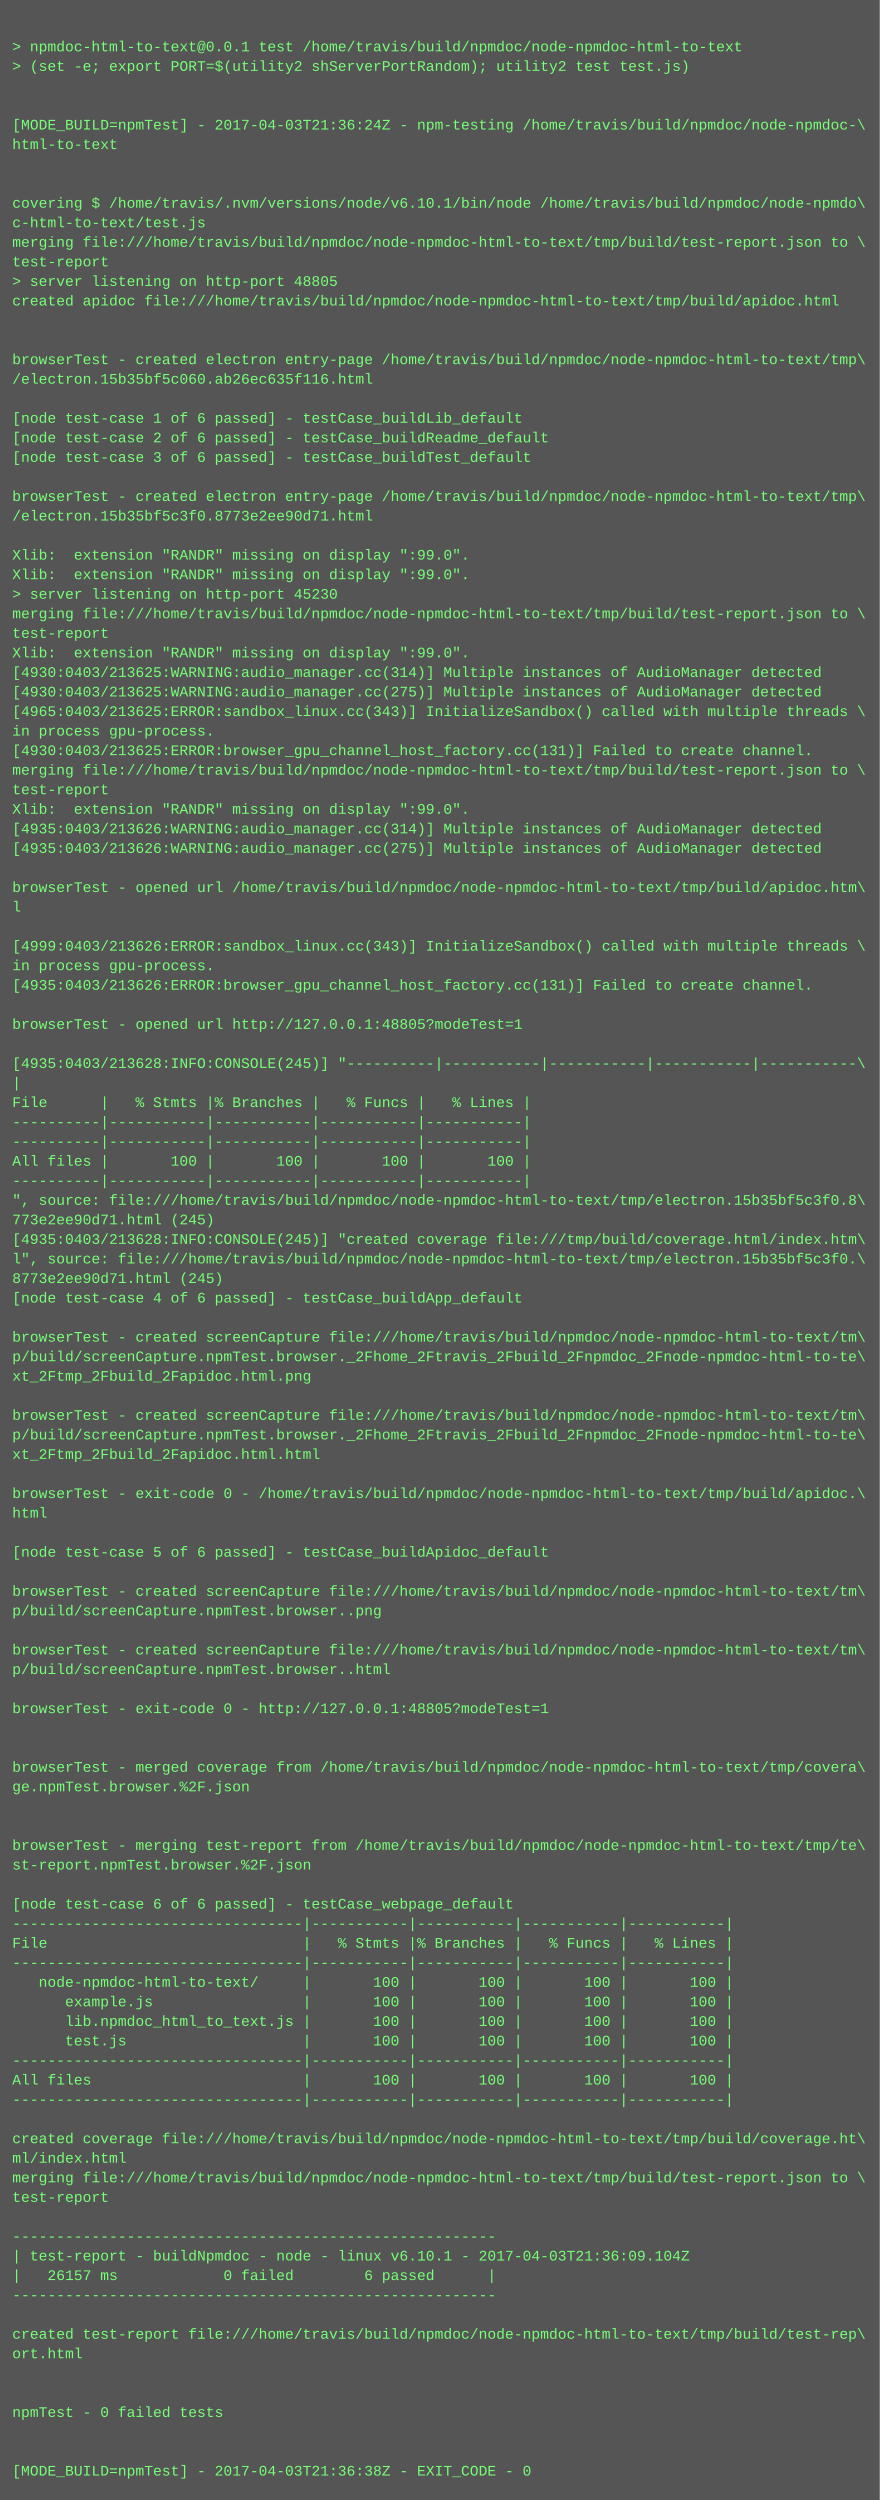
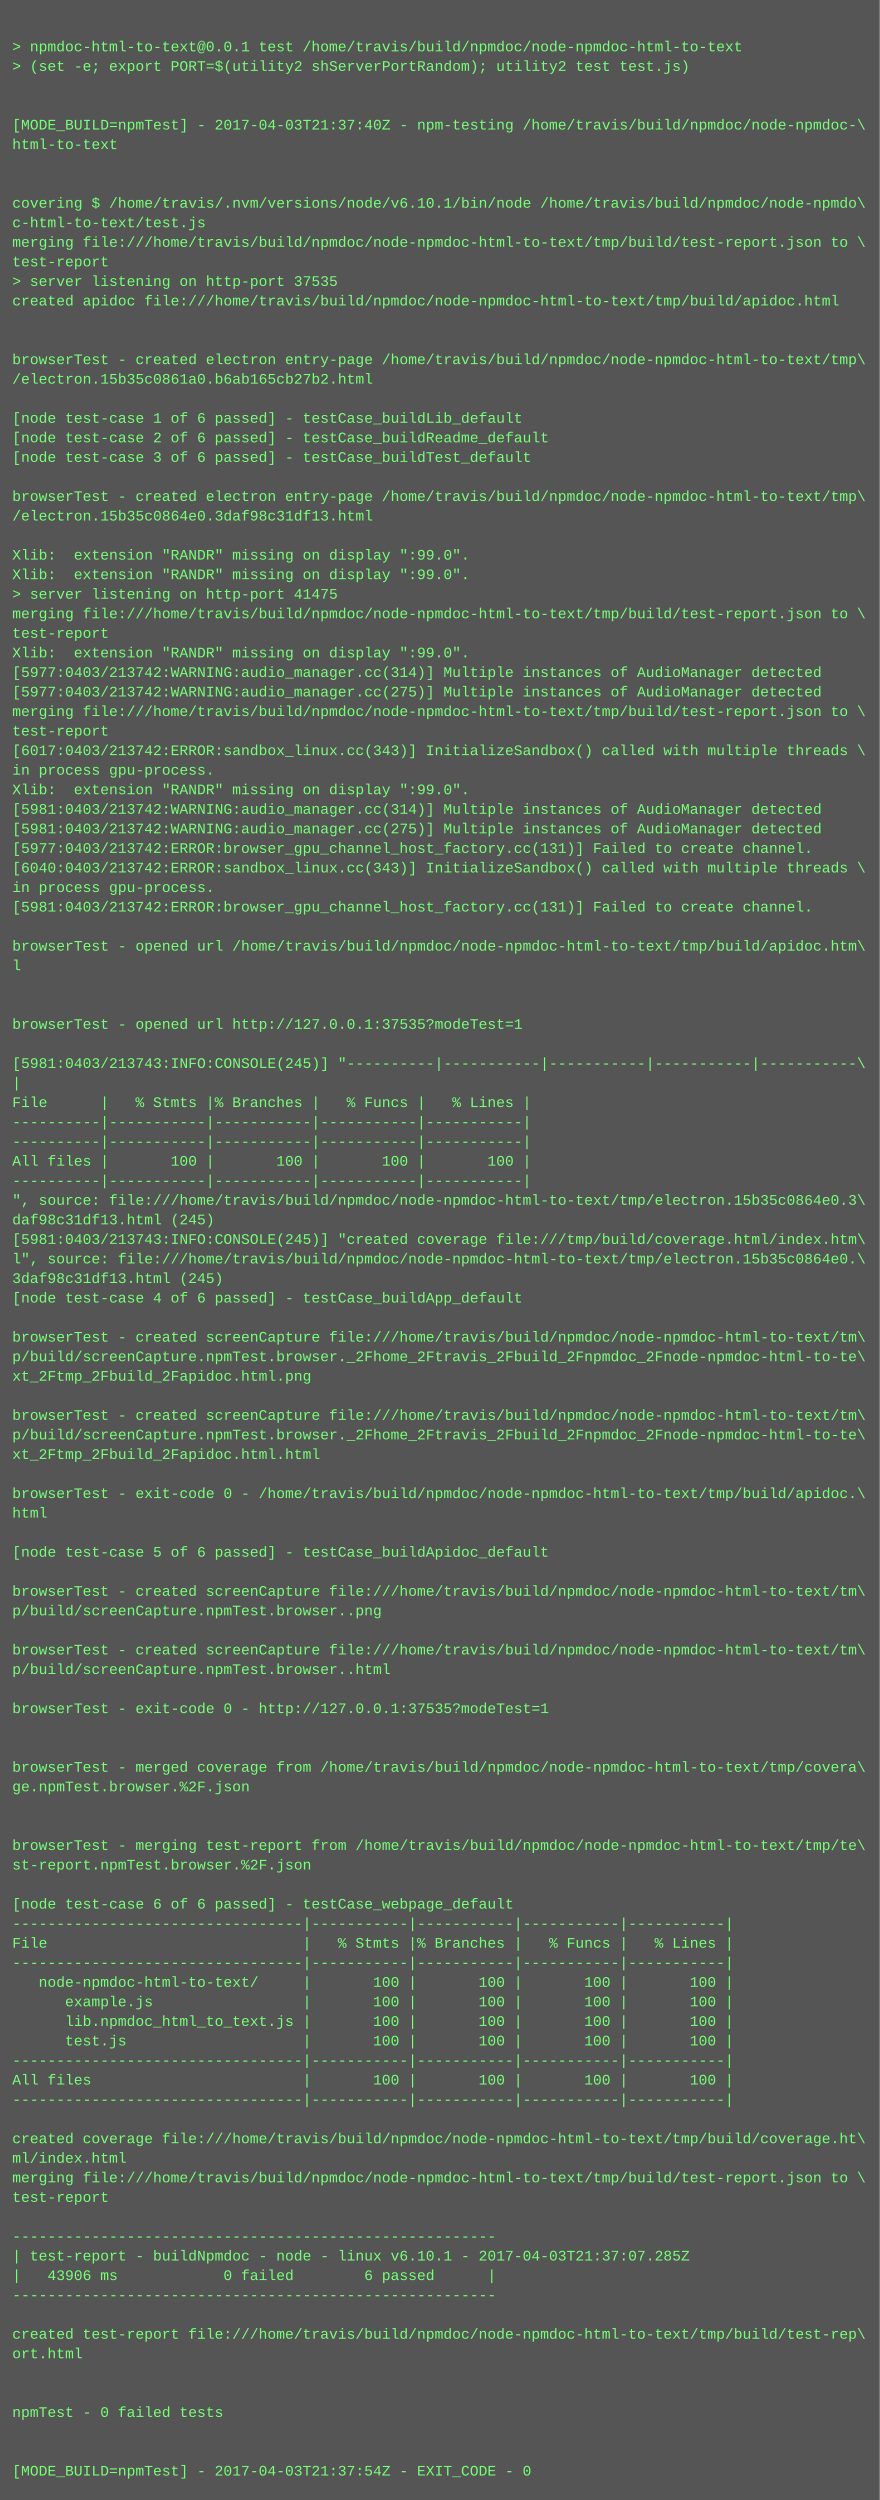
<svg xmlns="http://www.w3.org/2000/svg" height="2046" width="720">
  <rect height="2046" fill="#555" width="720" />
  <text fill="#7f7" font-family="Courier New" font-size="12" xml:space="preserve">
    <tspan x="10" y="26" />
    <tspan x="10" y="42">&gt; npmdoc-html-to-text@0.0.1 test /home/travis/build/npmdoc/node-npmdoc-html-to-text</tspan>
    <tspan x="10" y="58">&gt; (set -e; export PORT=$(utility2 shServerPortRandom); utility2 test test.js)</tspan>
    <tspan x="10" y="74" />
    <tspan x="10" y="90" />
-     <tspan x="10" y="106">[MODE_BUILD=npmTest] - 2017-04-03T21:36:24Z - npm-testing /home/travis/build/npmdoc/node-npmdoc-\</tspan>
+     <tspan x="10" y="106">[MODE_BUILD=npmTest] - 2017-04-03T21:37:40Z - npm-testing /home/travis/build/npmdoc/node-npmdoc-\</tspan>
    <tspan x="10" y="122">html-to-text</tspan>
    <tspan x="10" y="138" />
    <tspan x="10" y="154" />
    <tspan x="10" y="170">covering $ /home/travis/.nvm/versions/node/v6.10.1/bin/node /home/travis/build/npmdoc/node-npmdo\</tspan>
    <tspan x="10" y="186">c-html-to-text/test.js</tspan>
    <tspan x="10" y="202">merging file:///home/travis/build/npmdoc/node-npmdoc-html-to-text/tmp/build/test-report.json to \</tspan>
    <tspan x="10" y="218">test-report</tspan>
-     <tspan x="10" y="234">&gt; server listening on http-port 48805</tspan>
+     <tspan x="10" y="234">&gt; server listening on http-port 37535</tspan>
    <tspan x="10" y="250">created apidoc file:///home/travis/build/npmdoc/node-npmdoc-html-to-text/tmp/build/apidoc.html</tspan>
    <tspan x="10" y="266" />
    <tspan x="10" y="282" />
    <tspan x="10" y="298">browserTest - created electron entry-page /home/travis/build/npmdoc/node-npmdoc-html-to-text/tmp\</tspan>
-     <tspan x="10" y="314">/electron.15b35bf5c060.ab26ec635f116.html</tspan>
+     <tspan x="10" y="314">/electron.15b35c0861a0.b6ab165cb27b2.html</tspan>
    <tspan x="10" y="330" />
    <tspan x="10" y="346">[node test-case 1 of 6 passed] - testCase_buildLib_default</tspan>
    <tspan x="10" y="362">[node test-case 2 of 6 passed] - testCase_buildReadme_default</tspan>
    <tspan x="10" y="378">[node test-case 3 of 6 passed] - testCase_buildTest_default</tspan>
    <tspan x="10" y="394" />
    <tspan x="10" y="410">browserTest - created electron entry-page /home/travis/build/npmdoc/node-npmdoc-html-to-text/tmp\</tspan>
-     <tspan x="10" y="426">/electron.15b35bf5c3f0.8773e2ee90d71.html</tspan>
+     <tspan x="10" y="426">/electron.15b35c0864e0.3daf98c31df13.html</tspan>
    <tspan x="10" y="442" />
    <tspan x="10" y="458">Xlib:  extension "RANDR" missing on display ":99.0".</tspan>
    <tspan x="10" y="474">Xlib:  extension "RANDR" missing on display ":99.0".</tspan>
-     <tspan x="10" y="490">&gt; server listening on http-port 45230</tspan>
+     <tspan x="10" y="490">&gt; server listening on http-port 41475</tspan>
    <tspan x="10" y="506">merging file:///home/travis/build/npmdoc/node-npmdoc-html-to-text/tmp/build/test-report.json to \</tspan>
    <tspan x="10" y="522">test-report</tspan>
    <tspan x="10" y="538">Xlib:  extension "RANDR" missing on display ":99.0".</tspan>
-     <tspan x="10" y="554">[4930:0403/213625:WARNING:audio_manager.cc(314)] Multiple instances of AudioManager detected</tspan>
-     <tspan x="10" y="570">[4930:0403/213625:WARNING:audio_manager.cc(275)] Multiple instances of AudioManager detected</tspan>
-     <tspan x="10" y="586">[4965:0403/213625:ERROR:sandbox_linux.cc(343)] InitializeSandbox() called with multiple threads \</tspan>
-     <tspan x="10" y="602">in process gpu-process. </tspan>
-     <tspan x="10" y="618">[4930:0403/213625:ERROR:browser_gpu_channel_host_factory.cc(131)] Failed to create channel.</tspan>
-     <tspan x="10" y="634">merging file:///home/travis/build/npmdoc/node-npmdoc-html-to-text/tmp/build/test-report.json to \</tspan>
-     <tspan x="10" y="650">test-report</tspan>
-     <tspan x="10" y="666">Xlib:  extension "RANDR" missing on display ":99.0".</tspan>
-     <tspan x="10" y="682">[4935:0403/213626:WARNING:audio_manager.cc(314)] Multiple instances of AudioManager detected</tspan>
-     <tspan x="10" y="698">[4935:0403/213626:WARNING:audio_manager.cc(275)] Multiple instances of AudioManager detected</tspan>
-     <tspan x="10" y="714" />
-     <tspan x="10" y="730">browserTest - opened url /home/travis/build/npmdoc/node-npmdoc-html-to-text/tmp/build/apidoc.htm\</tspan>
-     <tspan x="10" y="746">l</tspan>
+     <tspan x="10" y="554">[5977:0403/213742:WARNING:audio_manager.cc(314)] Multiple instances of AudioManager detected</tspan>
+     <tspan x="10" y="570">[5977:0403/213742:WARNING:audio_manager.cc(275)] Multiple instances of AudioManager detected</tspan>
+     <tspan x="10" y="586">merging file:///home/travis/build/npmdoc/node-npmdoc-html-to-text/tmp/build/test-report.json to \</tspan>
+     <tspan x="10" y="602">test-report</tspan>
+     <tspan x="10" y="618">[6017:0403/213742:ERROR:sandbox_linux.cc(343)] InitializeSandbox() called with multiple threads \</tspan>
+     <tspan x="10" y="634">in process gpu-process. </tspan>
+     <tspan x="10" y="650">Xlib:  extension "RANDR" missing on display ":99.0".</tspan>
+     <tspan x="10" y="666">[5981:0403/213742:WARNING:audio_manager.cc(314)] Multiple instances of AudioManager detected</tspan>
+     <tspan x="10" y="682">[5981:0403/213742:WARNING:audio_manager.cc(275)] Multiple instances of AudioManager detected</tspan>
+     <tspan x="10" y="698">[5977:0403/213742:ERROR:browser_gpu_channel_host_factory.cc(131)] Failed to create channel.</tspan>
+     <tspan x="10" y="714">[6040:0403/213742:ERROR:sandbox_linux.cc(343)] InitializeSandbox() called with multiple threads \</tspan>
+     <tspan x="10" y="730">in process gpu-process. </tspan>
+     <tspan x="10" y="746">[5981:0403/213742:ERROR:browser_gpu_channel_host_factory.cc(131)] Failed to create channel.</tspan>
    <tspan x="10" y="762" />
-     <tspan x="10" y="778">[4999:0403/213626:ERROR:sandbox_linux.cc(343)] InitializeSandbox() called with multiple threads \</tspan>
-     <tspan x="10" y="794">in process gpu-process. </tspan>
-     <tspan x="10" y="810">[4935:0403/213626:ERROR:browser_gpu_channel_host_factory.cc(131)] Failed to create channel.</tspan>
+     <tspan x="10" y="778">browserTest - opened url /home/travis/build/npmdoc/node-npmdoc-html-to-text/tmp/build/apidoc.htm\</tspan>
+     <tspan x="10" y="794">l</tspan>
+     <tspan x="10" y="810" />
    <tspan x="10" y="826" />
-     <tspan x="10" y="842">browserTest - opened url http://127.0.0.1:48805?modeTest=1</tspan>
+     <tspan x="10" y="842">browserTest - opened url http://127.0.0.1:37535?modeTest=1</tspan>
    <tspan x="10" y="858" />
-     <tspan x="10" y="874">[4935:0403/213628:INFO:CONSOLE(245)] "----------|-----------|-----------|-----------|-----------\</tspan>
+     <tspan x="10" y="874">[5981:0403/213743:INFO:CONSOLE(245)] "----------|-----------|-----------|-----------|-----------\</tspan>
    <tspan x="10" y="890">|</tspan>
    <tspan x="10" y="906">File      |   % Stmts |% Branches |   % Funcs |   % Lines |</tspan>
    <tspan x="10" y="922">----------|-----------|-----------|-----------|-----------|</tspan>
    <tspan x="10" y="938">----------|-----------|-----------|-----------|-----------|</tspan>
    <tspan x="10" y="954">All files |       100 |       100 |       100 |       100 |</tspan>
    <tspan x="10" y="970">----------|-----------|-----------|-----------|-----------|</tspan>
-     <tspan x="10" y="986">", source: file:///home/travis/build/npmdoc/node-npmdoc-html-to-text/tmp/electron.15b35bf5c3f0.8\</tspan>
-     <tspan x="10" y="1002">773e2ee90d71.html (245)</tspan>
-     <tspan x="10" y="1018">[4935:0403/213628:INFO:CONSOLE(245)] "created coverage file:///tmp/build/coverage.html/index.htm\</tspan>
-     <tspan x="10" y="1034">l", source: file:///home/travis/build/npmdoc/node-npmdoc-html-to-text/tmp/electron.15b35bf5c3f0.\</tspan>
-     <tspan x="10" y="1050">8773e2ee90d71.html (245)</tspan>
+     <tspan x="10" y="986">", source: file:///home/travis/build/npmdoc/node-npmdoc-html-to-text/tmp/electron.15b35c0864e0.3\</tspan>
+     <tspan x="10" y="1002">daf98c31df13.html (245)</tspan>
+     <tspan x="10" y="1018">[5981:0403/213743:INFO:CONSOLE(245)] "created coverage file:///tmp/build/coverage.html/index.htm\</tspan>
+     <tspan x="10" y="1034">l", source: file:///home/travis/build/npmdoc/node-npmdoc-html-to-text/tmp/electron.15b35c0864e0.\</tspan>
+     <tspan x="10" y="1050">3daf98c31df13.html (245)</tspan>
    <tspan x="10" y="1066">[node test-case 4 of 6 passed] - testCase_buildApp_default</tspan>
    <tspan x="10" y="1082" />
    <tspan x="10" y="1098">browserTest - created screenCapture file:///home/travis/build/npmdoc/node-npmdoc-html-to-text/tm\</tspan>
    <tspan x="10" y="1114">p/build/screenCapture.npmTest.browser._2Fhome_2Ftravis_2Fbuild_2Fnpmdoc_2Fnode-npmdoc-html-to-te\</tspan>
    <tspan x="10" y="1130">xt_2Ftmp_2Fbuild_2Fapidoc.html.png</tspan>
    <tspan x="10" y="1146" />
    <tspan x="10" y="1162">browserTest - created screenCapture file:///home/travis/build/npmdoc/node-npmdoc-html-to-text/tm\</tspan>
    <tspan x="10" y="1178">p/build/screenCapture.npmTest.browser._2Fhome_2Ftravis_2Fbuild_2Fnpmdoc_2Fnode-npmdoc-html-to-te\</tspan>
    <tspan x="10" y="1194">xt_2Ftmp_2Fbuild_2Fapidoc.html.html</tspan>
    <tspan x="10" y="1210" />
    <tspan x="10" y="1226">browserTest - exit-code 0 - /home/travis/build/npmdoc/node-npmdoc-html-to-text/tmp/build/apidoc.\</tspan>
    <tspan x="10" y="1242">html</tspan>
    <tspan x="10" y="1258" />
    <tspan x="10" y="1274">[node test-case 5 of 6 passed] - testCase_buildApidoc_default</tspan>
    <tspan x="10" y="1290" />
    <tspan x="10" y="1306">browserTest - created screenCapture file:///home/travis/build/npmdoc/node-npmdoc-html-to-text/tm\</tspan>
    <tspan x="10" y="1322">p/build/screenCapture.npmTest.browser..png</tspan>
    <tspan x="10" y="1338" />
    <tspan x="10" y="1354">browserTest - created screenCapture file:///home/travis/build/npmdoc/node-npmdoc-html-to-text/tm\</tspan>
    <tspan x="10" y="1370">p/build/screenCapture.npmTest.browser..html</tspan>
    <tspan x="10" y="1386" />
-     <tspan x="10" y="1402">browserTest - exit-code 0 - http://127.0.0.1:48805?modeTest=1</tspan>
+     <tspan x="10" y="1402">browserTest - exit-code 0 - http://127.0.0.1:37535?modeTest=1</tspan>
    <tspan x="10" y="1418" />
    <tspan x="10" y="1434" />
    <tspan x="10" y="1450">browserTest - merged coverage from /home/travis/build/npmdoc/node-npmdoc-html-to-text/tmp/covera\</tspan>
    <tspan x="10" y="1466">ge.npmTest.browser.%2F.json</tspan>
    <tspan x="10" y="1482" />
    <tspan x="10" y="1498" />
    <tspan x="10" y="1514">browserTest - merging test-report from /home/travis/build/npmdoc/node-npmdoc-html-to-text/tmp/te\</tspan>
    <tspan x="10" y="1530">st-report.npmTest.browser.%2F.json</tspan>
    <tspan x="10" y="1546" />
    <tspan x="10" y="1562">[node test-case 6 of 6 passed] - testCase_webpage_default</tspan>
    <tspan x="10" y="1578">---------------------------------|-----------|-----------|-----------|-----------|</tspan>
    <tspan x="10" y="1594">File                             |   % Stmts |% Branches |   % Funcs |   % Lines |</tspan>
    <tspan x="10" y="1610">---------------------------------|-----------|-----------|-----------|-----------|</tspan>
    <tspan x="10" y="1626">   node-npmdoc-html-to-text/     |       100 |       100 |       100 |       100 |</tspan>
    <tspan x="10" y="1642">      example.js                 |       100 |       100 |       100 |       100 |</tspan>
    <tspan x="10" y="1658">      lib.npmdoc_html_to_text.js |       100 |       100 |       100 |       100 |</tspan>
    <tspan x="10" y="1674">      test.js                    |       100 |       100 |       100 |       100 |</tspan>
    <tspan x="10" y="1690">---------------------------------|-----------|-----------|-----------|-----------|</tspan>
    <tspan x="10" y="1706">All files                        |       100 |       100 |       100 |       100 |</tspan>
    <tspan x="10" y="1722">---------------------------------|-----------|-----------|-----------|-----------|</tspan>
    <tspan x="10" y="1738" />
    <tspan x="10" y="1754">created coverage file:///home/travis/build/npmdoc/node-npmdoc-html-to-text/tmp/build/coverage.ht\</tspan>
    <tspan x="10" y="1770">ml/index.html</tspan>
    <tspan x="10" y="1786">merging file:///home/travis/build/npmdoc/node-npmdoc-html-to-text/tmp/build/test-report.json to \</tspan>
    <tspan x="10" y="1802">test-report</tspan>
    <tspan x="10" y="1818" />
    <tspan x="10" y="1834">-------------------------------------------------------</tspan>
-     <tspan x="10" y="1850">| test-report - buildNpmdoc - node - linux v6.10.1 - 2017-04-03T21:36:09.104Z</tspan>
-     <tspan x="10" y="1866">|   26157 ms            0 failed        6 passed      |</tspan>
+     <tspan x="10" y="1850">| test-report - buildNpmdoc - node - linux v6.10.1 - 2017-04-03T21:37:07.285Z</tspan>
+     <tspan x="10" y="1866">|   43906 ms            0 failed        6 passed      |</tspan>
    <tspan x="10" y="1882">-------------------------------------------------------</tspan>
    <tspan x="10" y="1898" />
    <tspan x="10" y="1914">created test-report file:///home/travis/build/npmdoc/node-npmdoc-html-to-text/tmp/build/test-rep\</tspan>
    <tspan x="10" y="1930">ort.html</tspan>
    <tspan x="10" y="1946" />
    <tspan x="10" y="1962" />
    <tspan x="10" y="1978">npmTest - 0 failed tests</tspan>
    <tspan x="10" y="1994" />
    <tspan x="10" y="2010" />
-     <tspan x="10" y="2026">[MODE_BUILD=npmTest] - 2017-04-03T21:36:38Z - EXIT_CODE - 0</tspan>
+     <tspan x="10" y="2026">[MODE_BUILD=npmTest] - 2017-04-03T21:37:54Z - EXIT_CODE - 0</tspan>
  </text>
</svg>
